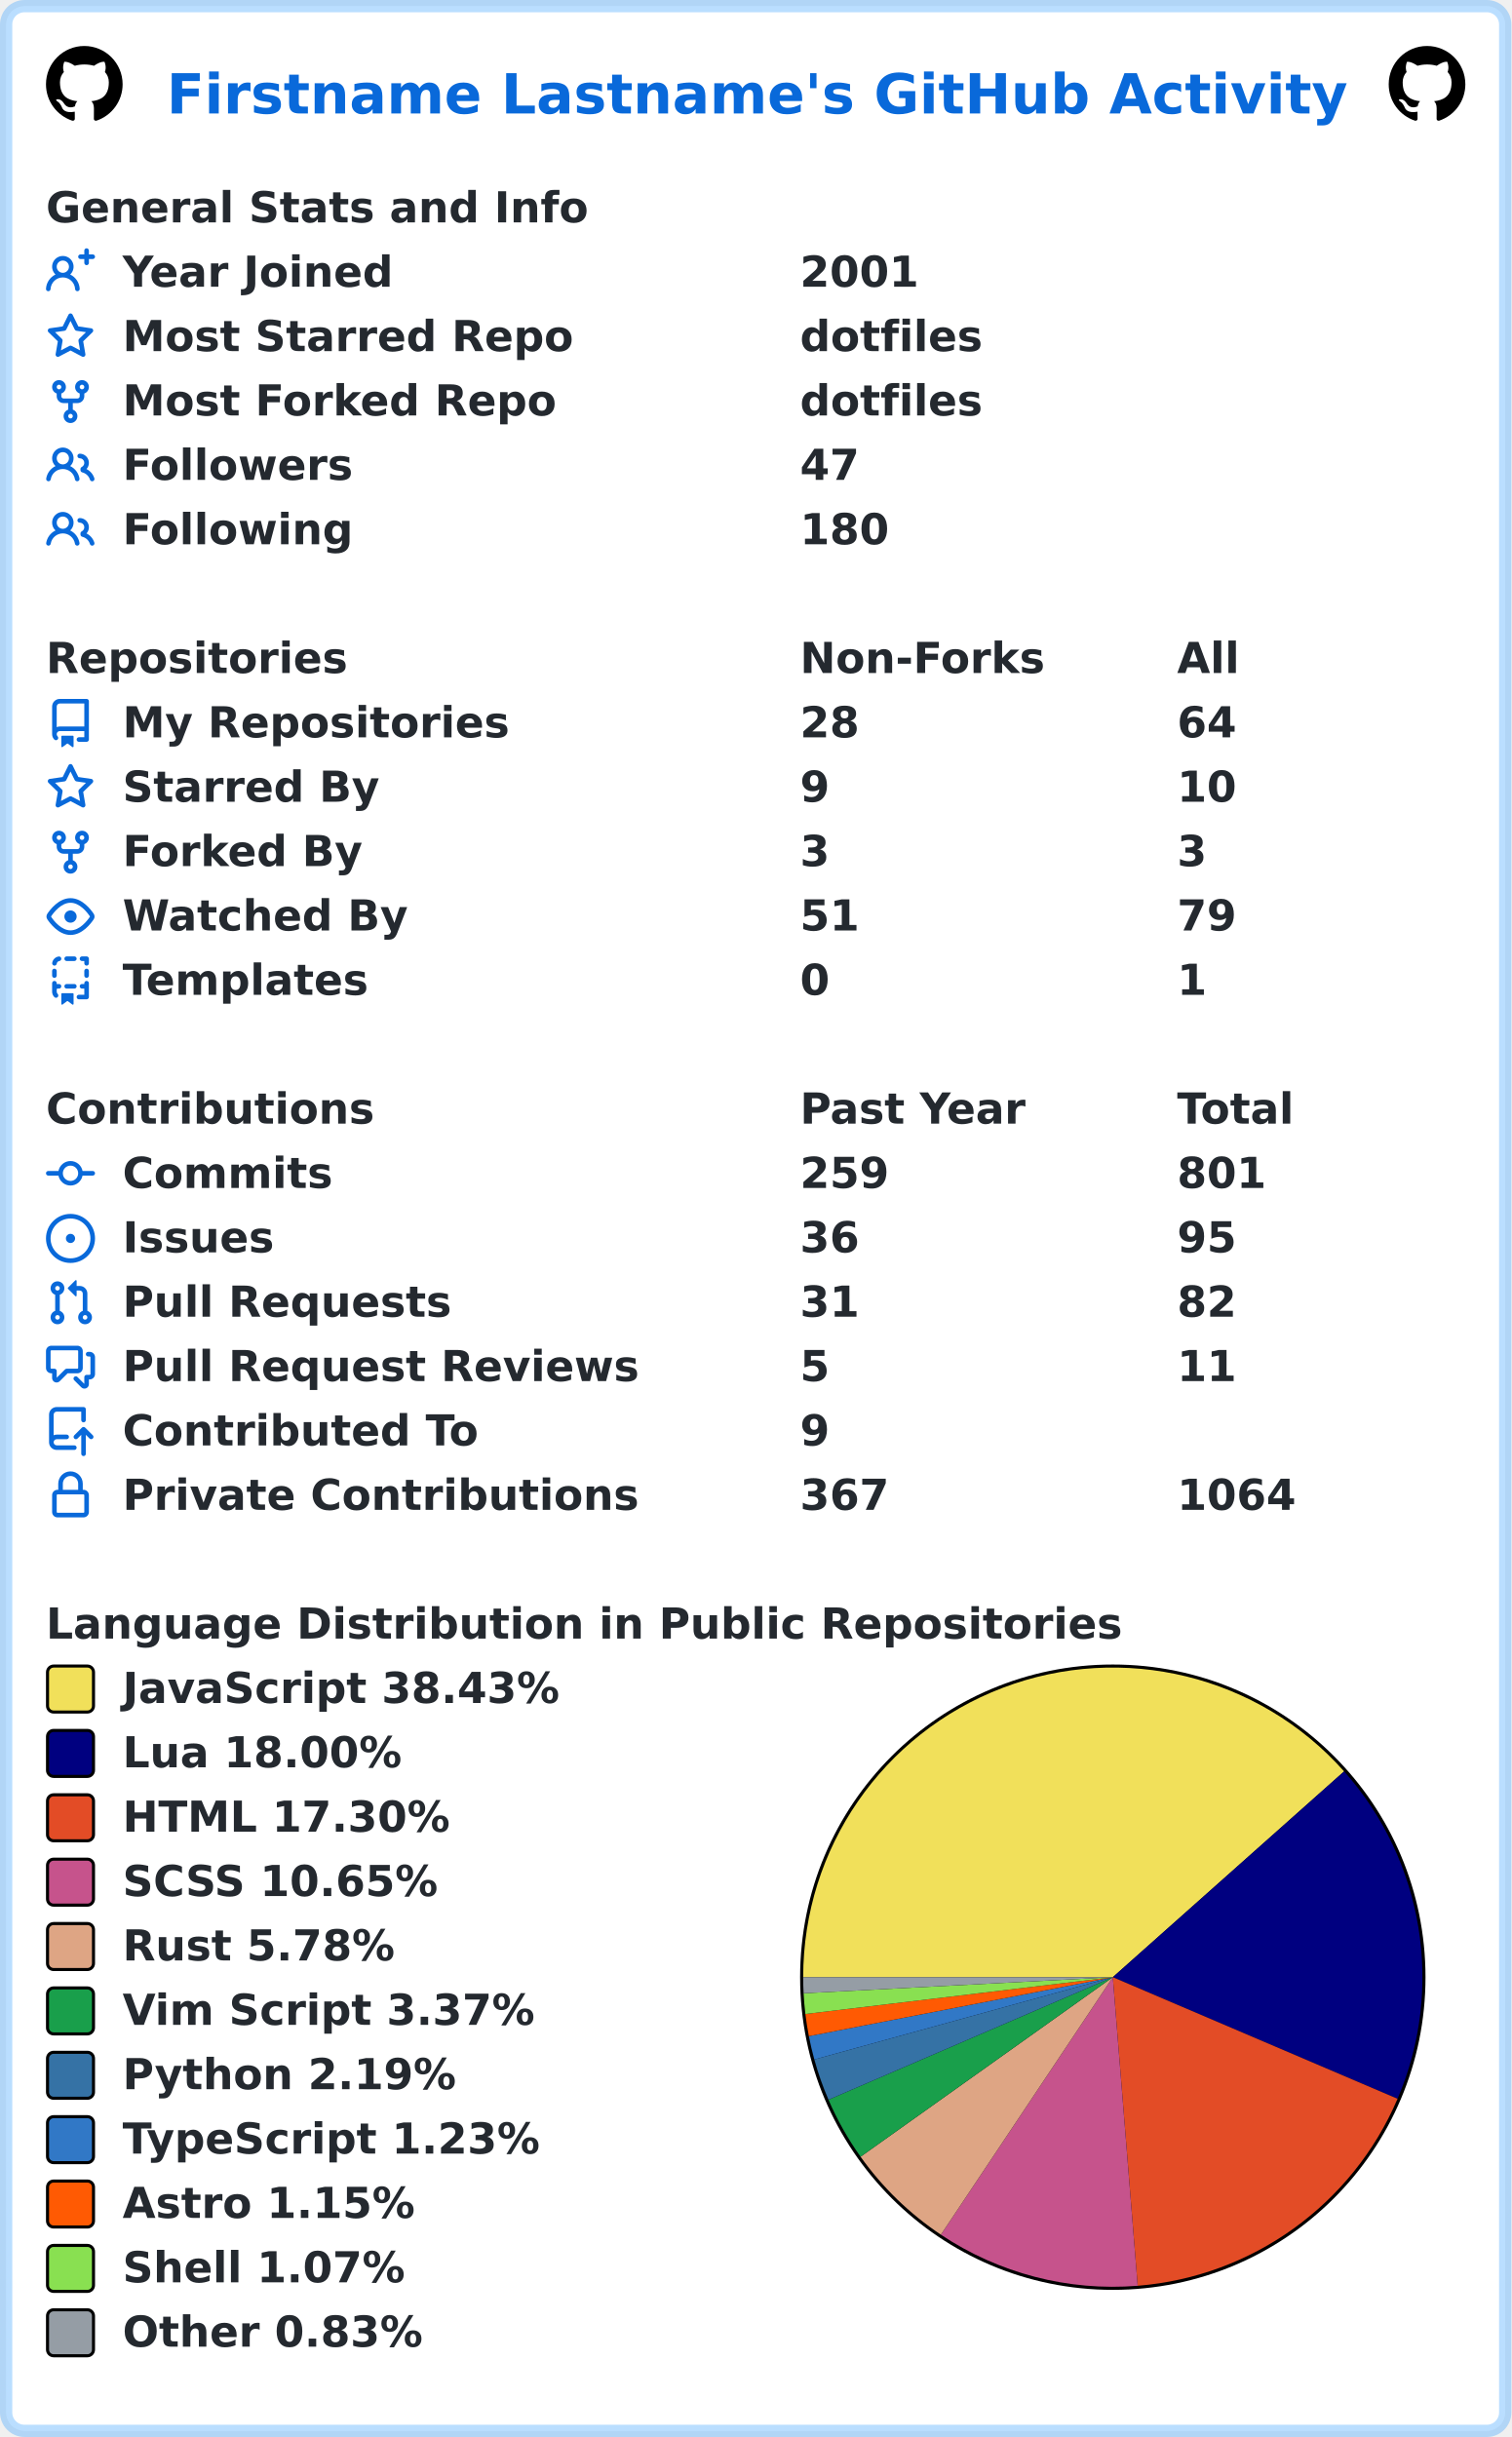
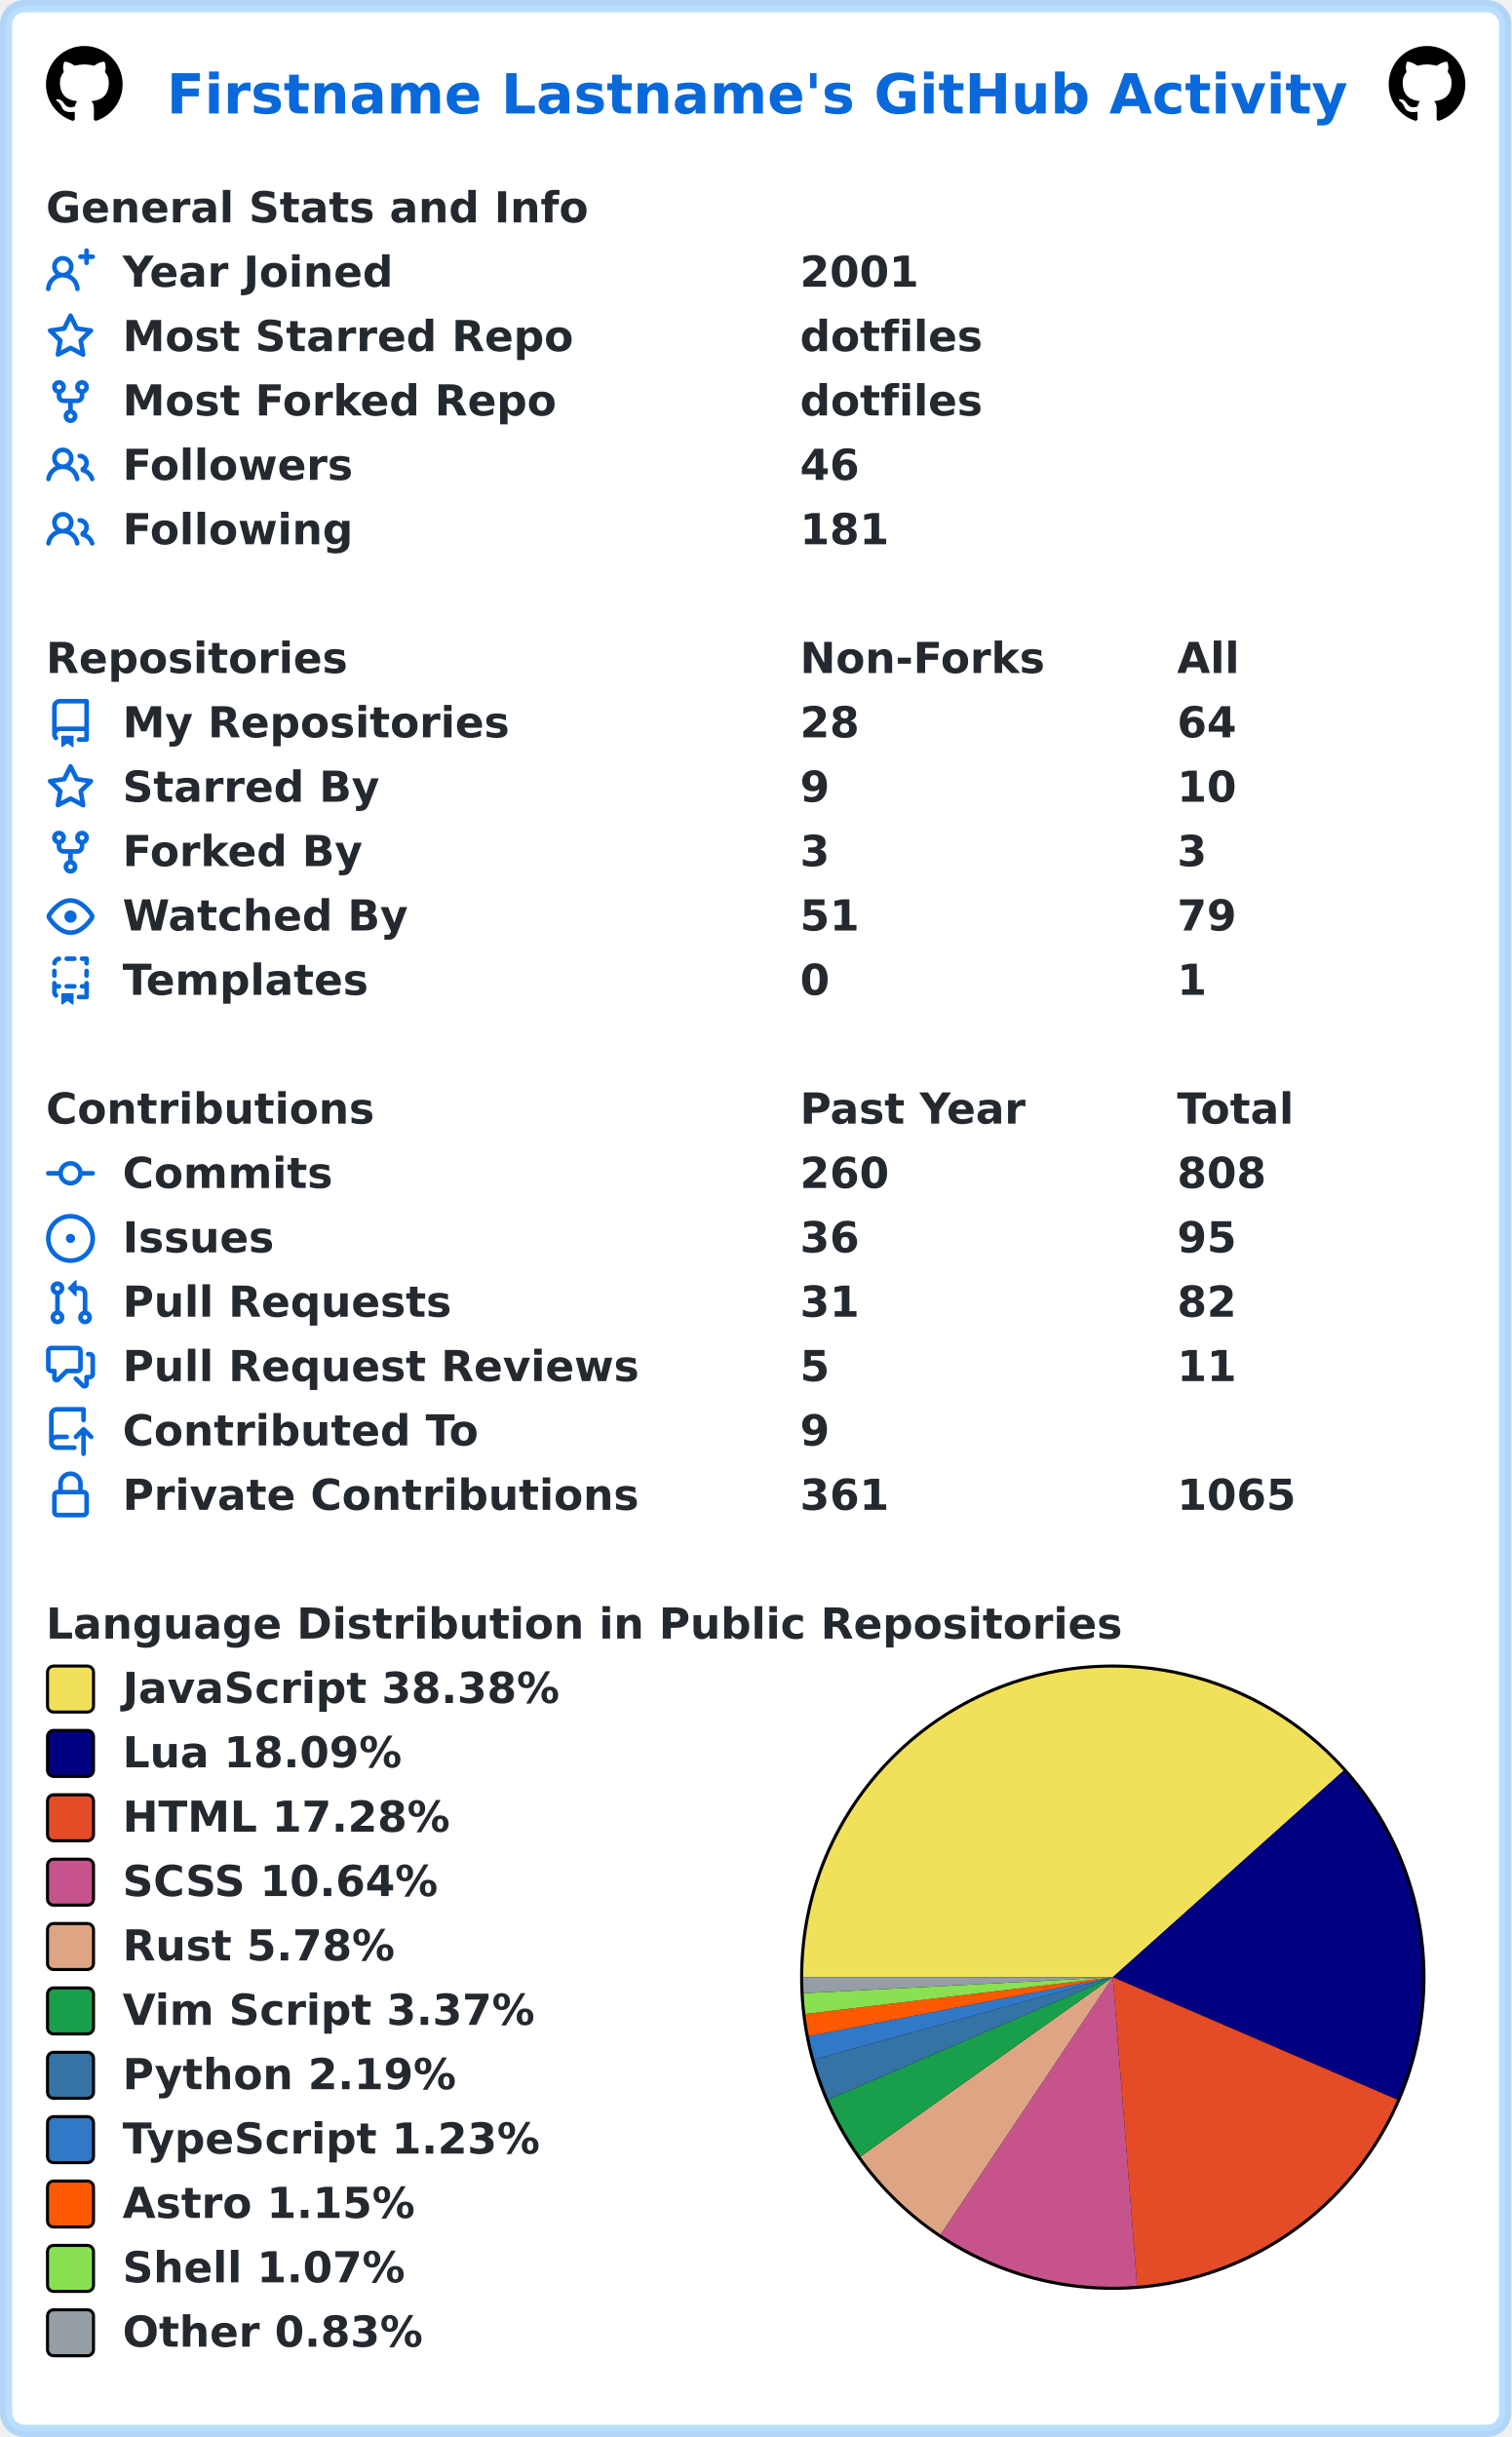
<svg xmlns="http://www.w3.org/2000/svg" width="493" height="795" viewBox="0 0 493 795" lang="en" xml:lang="en">
  <rect x="2" y="2" stroke-width="4" rx="6" width="489" height="791" stroke="rgba(84,174,255,0.4)" fill="#ffffff" />
  <g font-weight="600" font-size="110pt" font-family="Verdana,Geneva,DejaVu Sans,sans-serif" text-rendering="geometricPrecision">
    <text x="442" y="301" lengthAdjust="spacingAndGlyphs" textLength="3117" transform="scale(0.123)" fill="#0969da">Firstname Lastname's GitHub Activity</text>
    <svg x="15" y="15" width="25" height="25" viewBox="0 0 16 16">
      <path fill="#000000" fill-rule="evenodd" d="M8 0C3.58 0 0 3.58 0 8c0 3.54 2.29 6.53 5.47 7.59.4.07.55-.17.55-.38 0-.19-.01-.82-.01-1.49-2.01.37-2.53-.49-2.69-.94-.09-.23-.48-.94-.82-1.13-.28-.15-.68-.52-.01-.53.63-.01 1.08.58 1.23.82.72 1.21 1.87.87 2.33.66.07-.52.28-.87.51-1.07-1.78-.2-3.64-.89-3.64-3.95 0-.87.31-1.59.82-2.15-.08-.2-.36-1.02.08-2.12 0 0 .67-.21 2.2.82.64-.18 1.32-.27 2-.27.68 0 1.36.09 2 .27 1.53-1.04 2.2-.82 2.2-.82.44 1.1.16 1.92.08 2.12.51.56.82 1.27.82 2.15 0 3.07-1.87 3.75-3.65 3.95.29.25.54.73.54 1.48 0 1.07-.01 1.93-.01 2.2 0 .21.15.46.55.38A8.013 8.013 0 0016 8c0-4.42-3.58-8-8-8z" />
    </svg>
    <svg x="453" y="15" width="25" height="25" viewBox="0 0 16 16">
      <path fill="#000000" fill-rule="evenodd" d="M8 0C3.58 0 0 3.58 0 8c0 3.54 2.29 6.53 5.47 7.59.4.07.55-.17.55-.38 0-.19-.01-.82-.01-1.49-2.01.37-2.53-.49-2.69-.94-.09-.23-.48-.94-.82-1.13-.28-.15-.68-.52-.01-.53.63-.01 1.08.58 1.23.82.72 1.21 1.87.87 2.33.66.07-.52.28-.87.51-1.07-1.78-.2-3.64-.89-3.64-3.95 0-.87.31-1.59.82-2.15-.08-.2-.36-1.02.08-2.12 0 0 .67-.21 2.2.82.64-.18 1.32-.27 2-.27.68 0 1.36.09 2 .27 1.53-1.04 2.2-.82 2.2-.82.44 1.1.16 1.92.08 2.12.51.56.82 1.27.82 2.15 0 3.07-1.87 3.75-3.65 3.95.29.25.54.73.54 1.48 0 1.07-.01 1.93-.01 2.2 0 .21.15.46.55.38A8.013 8.013 0 0016 8c0-4.42-3.58-8-8-8z" />
    </svg>
    <g transform="translate(0, 60)" fill="#24292f">
      <g transform="translate(15, 0)">
        <g transform="scale(0.095)">
          <text x="0" y="132" textLength="1851" lengthAdjust="spacingAndGlyphs">General Stats and Info</text>
        </g>
      </g>
      <g transform="translate(15, 21)">
        <path fill="#0969da" fill-rule="evenodd" d="M13.25 0a.75.75 0 01.75.75V2h1.25a.75.75 0 010 1.5H14v1.25a.75.75 0 01-1.5 0V3.5h-1.25a.75.75 0 010-1.5h1.25V.75a.75.75 0 01.75-.75zM5.5 4a2 2 0 100 4 2 2 0 000-4zm2.4 4.548a3.5 3.5 0 10-4.799 0 5.527 5.527 0 00-3.1 4.66.75.75 0 101.498.085A4.01 4.01 0 015.5 9.5a4.01 4.01 0 014.001 3.793.75.75 0 101.498-.086 5.527 5.527 0 00-3.1-4.659z" />
        <g transform="scale(0.095)">
          <text lengthAdjust="spacingAndGlyphs" textLength="932" x="263" y="132">Year Joined</text>
          <text lengthAdjust="spacingAndGlyphs" textLength="420" x="2589" y="132">2001</text>
        </g>
      </g>
      <g transform="translate(15, 42)">
        <path fill="#0969da" fill-rule="evenodd" d="M8 .25a.75.75 0 01.673.418l1.882 3.815 4.21.612a.75.75 0 01.416 1.279l-3.046 2.97.719 4.192a.75.75 0 01-1.088.791L8 12.347l-3.766 1.98a.75.75 0 01-1.088-.79l.72-4.194L.818 6.374a.75.75 0 01.416-1.28l4.21-.611L7.327.668A.75.75 0 018 .25zm0 2.445L6.615 5.5a.75.75 0 01-.564.41l-3.097.45 2.24 2.184a.75.75 0 01.216.664l-.528 3.084 2.769-1.456a.75.75 0 01.698 0l2.77 1.456-.53-3.084a.75.75 0 01.216-.664l2.24-2.183-3.096-.45a.75.75 0 01-.564-.41L8 2.694v.001z" />
        <g transform="scale(0.095)">
          <text lengthAdjust="spacingAndGlyphs" textLength="1532" x="263" y="132">Most Starred Repo</text>
          <text lengthAdjust="spacingAndGlyphs" textLength="609" x="2589" y="132">dotfiles</text>
        </g>
      </g>
      <g transform="translate(15, 63)">
        <path fill="#0969da" fill-rule="evenodd" d="M5 3.25a.75.75 0 11-1.5 0 .75.75 0 011.5 0zm0 2.122a2.25 2.25 0 10-1.5 0v.878A2.25 2.25 0 005.75 8.5h1.5v2.128a2.251 2.251 0 101.5 0V8.5h1.5a2.25 2.25 0 002.25-2.25v-.878a2.25 2.25 0 10-1.5 0v.878a.75.75 0 01-.75.75h-4.5A.75.75 0 015 6.25v-.878zm3.75 7.378a.75.75 0 11-1.5 0 .75.75 0 011.5 0zm3-8.75a.75.75 0 100-1.5.75.75 0 000 1.5z" />
        <g transform="scale(0.095)">
          <text lengthAdjust="spacingAndGlyphs" textLength="1485" x="263" y="132">Most Forked Repo</text>
          <text lengthAdjust="spacingAndGlyphs" textLength="609" x="2589" y="132">dotfiles</text>
        </g>
      </g>
      <g transform="translate(15, 84)">
        <path fill="#0969da" fill-rule="evenodd" d="M5.5 3.5a2 2 0 100 4 2 2 0 000-4zM2 5.5a3.5 3.5 0 115.898 2.549 5.507 5.507 0 013.034 4.084.75.75 0 11-1.482.235 4.001 4.001 0 00-7.9 0 .75.75 0 01-1.482-.236A5.507 5.507 0 013.102 8.05 3.49 3.49 0 012 5.5zM11 4a.75.75 0 100 1.5 1.5 1.5 0 01.666 2.844.75.75 0 00-.416.672v.352a.75.75 0 00.574.73c1.2.289 2.162 1.2 2.522 2.372a.75.75 0 101.434-.44 5.01 5.01 0 00-2.56-3.012A3 3 0 0011 4z" />
        <g transform="scale(0.095)">
          <text lengthAdjust="spacingAndGlyphs" textLength="778" x="263" y="132">Followers</text>
-           <text lengthAdjust="spacingAndGlyphs" textLength="210" x="2589" y="132">47</text>
+           <text lengthAdjust="spacingAndGlyphs" textLength="210" x="2589" y="132">46</text>
        </g>
      </g>
      <g transform="translate(15, 105)">
        <path fill="#0969da" fill-rule="evenodd" d="M5.5 3.5a2 2 0 100 4 2 2 0 000-4zM2 5.5a3.5 3.5 0 115.898 2.549 5.507 5.507 0 013.034 4.084.75.75 0 11-1.482.235 4.001 4.001 0 00-7.9 0 .75.75 0 01-1.482-.236A5.507 5.507 0 013.102 8.05 3.49 3.49 0 012 5.5zM11 4a.75.75 0 100 1.5 1.5 1.5 0 01.666 2.844.75.75 0 00-.416.672v.352a.75.75 0 00.574.73c1.2.289 2.162 1.2 2.522 2.372a.75.75 0 101.434-.44 5.01 5.01 0 00-2.56-3.012A3 3 0 0011 4z" />
        <g transform="scale(0.095)">
          <text lengthAdjust="spacingAndGlyphs" textLength="780" x="263" y="132">Following</text>
-           <text lengthAdjust="spacingAndGlyphs" textLength="315" x="2589" y="132">180</text>
+           <text lengthAdjust="spacingAndGlyphs" textLength="315" x="2589" y="132">181</text>
        </g>
      </g>
    </g>
    <g transform="translate(0, 207)" fill="#24292f">
      <g transform="translate(15, 0)">
        <g transform="scale(0.095)">
          <text x="0" y="132" textLength="1020" lengthAdjust="spacingAndGlyphs">Repositories</text>
          <text x="2589" y="132" textLength="832" lengthAdjust="spacingAndGlyphs">Non-Forks</text>
          <text x="3884" y="132" textLength="206" lengthAdjust="spacingAndGlyphs">All</text>
        </g>
      </g>
      <g transform="translate(15, 21)">
        <path fill="#0969da" fill-rule="evenodd" d="M2 2.5A2.5 2.5 0 014.5 0h8.75a.75.75 0 01.75.75v12.5a.75.75 0 01-.75.75h-2.5a.75.75 0 110-1.5h1.75v-2h-8a1 1 0 00-.714 1.7.75.75 0 01-1.072 1.05A2.495 2.495 0 012 11.5v-9zm10.5-1V9h-8c-.356 0-.694.074-1 .208V2.5a1 1 0 011-1h8zM5 12.25v3.25a.25.25 0 00.4.2l1.45-1.087a.25.25 0 01.3 0L8.6 15.7a.25.25 0 00.4-.2v-3.25a.25.25 0 00-.25-.25h-3.5a.25.25 0 00-.25.25z" />
        <g transform="scale(0.095)">
          <text lengthAdjust="spacingAndGlyphs" textLength="1312" x="263" y="132">My Repositories</text>
          <text lengthAdjust="spacingAndGlyphs" textLength="210" x="2589" y="132">28</text>
          <text lengthAdjust="spacingAndGlyphs" textLength="210" x="3884" y="132">64</text>
        </g>
      </g>
      <g transform="translate(15, 42)">
        <path fill="#0969da" fill-rule="evenodd" d="M8 .25a.75.75 0 01.673.418l1.882 3.815 4.21.612a.75.75 0 01.416 1.279l-3.046 2.97.719 4.192a.75.75 0 01-1.088.791L8 12.347l-3.766 1.98a.75.75 0 01-1.088-.79l.72-4.194L.818 6.374a.75.75 0 01.416-1.28l4.21-.611L7.327.668A.75.75 0 018 .25zm0 2.445L6.615 5.5a.75.75 0 01-.564.41l-3.097.45 2.24 2.184a.75.75 0 01.216.664l-.528 3.084 2.769-1.456a.75.75 0 01.698 0l2.77 1.456-.53-3.084a.75.75 0 01.216-.664l2.24-2.183-3.096-.45a.75.75 0 01-.564-.41L8 2.694v.001z" />
        <g transform="scale(0.095)">
          <text lengthAdjust="spacingAndGlyphs" textLength="874" x="263" y="132">Starred By</text>
          <text lengthAdjust="spacingAndGlyphs" textLength="105" x="2589" y="132">9</text>
          <text lengthAdjust="spacingAndGlyphs" textLength="210" x="3884" y="132">10</text>
        </g>
      </g>
      <g transform="translate(15, 63)">
        <path fill="#0969da" fill-rule="evenodd" d="M5 3.25a.75.75 0 11-1.5 0 .75.75 0 011.5 0zm0 2.122a2.25 2.25 0 10-1.5 0v.878A2.25 2.25 0 005.75 8.5h1.5v2.128a2.251 2.251 0 101.5 0V8.5h1.5a2.25 2.25 0 002.25-2.25v-.878a2.25 2.25 0 10-1.5 0v.878a.75.75 0 01-.75.75h-4.5A.75.75 0 015 6.25v-.878zm3.75 7.378a.75.75 0 11-1.5 0 .75.75 0 011.5 0zm3-8.75a.75.75 0 100-1.5.75.75 0 000 1.5z" />
        <g transform="scale(0.095)">
          <text lengthAdjust="spacingAndGlyphs" textLength="828" x="263" y="132">Forked By</text>
          <text lengthAdjust="spacingAndGlyphs" textLength="105" x="2589" y="132">3</text>
          <text lengthAdjust="spacingAndGlyphs" textLength="105" x="3884" y="132">3</text>
        </g>
      </g>
      <g transform="translate(15, 84)">
        <path fill="#0969da" fill-rule="evenodd" d="M1.679 7.932c.412-.621 1.242-1.75 2.366-2.717C5.175 4.242 6.527 3.5 8 3.5c1.473 0 2.824.742 3.955 1.715 1.124.967 1.954 2.096 2.366 2.717a.119.119 0 010 .136c-.412.621-1.242 1.75-2.366 2.717C10.825 11.758 9.473 12.5 8 12.5c-1.473 0-2.824-.742-3.955-1.715C2.92 9.818 2.09 8.69 1.679 8.068a.119.119 0 010-.136zM8 2c-1.981 0-3.67.992-4.933 2.078C1.797 5.169.88 6.423.43 7.1a1.619 1.619 0 000 1.798c.45.678 1.367 1.932 2.637 3.024C4.329 13.008 6.019 14 8 14c1.981 0 3.67-.992 4.933-2.078 1.27-1.091 2.187-2.345 2.637-3.023a1.619 1.619 0 000-1.798c-.45-.678-1.367-1.932-2.637-3.023C11.671 2.992 9.981 2 8 2zm0 8a2 2 0 100-4 2 2 0 000 4z" />
        <g transform="scale(0.095)">
          <text lengthAdjust="spacingAndGlyphs" textLength="993" x="263" y="132">Watched By</text>
          <text lengthAdjust="spacingAndGlyphs" textLength="210" x="2589" y="132">51</text>
          <text lengthAdjust="spacingAndGlyphs" textLength="210" x="3884" y="132">79</text>
        </g>
      </g>
      <g transform="translate(15, 105)">
        <path fill="#0969da" fill-rule="evenodd" d="M6 .75A.75.75 0 016.75 0h2.5a.75.75 0 010 1.5h-2.5A.75.75 0 016 .75zm5 0a.75.75 0 01.75-.75h1.5a.75.75 0 01.75.75v1.5a.75.75 0 01-1.5 0V1.5h-.75A.75.75 0 0111 .75zM4.992.662a.75.75 0 01-.636.848c-.436.063-.783.41-.846.846a.75.75 0 01-1.485-.212A2.501 2.501 0 014.144.025a.75.75 0 01.848.637zM2.75 4a.75.75 0 01.75.75v1.5a.75.75 0 01-1.5 0v-1.5A.75.75 0 012.75 4zm10.5 0a.75.75 0 01.75.75v1.5a.75.75 0 01-1.5 0v-1.5a.75.75 0 01.75-.75zM2.75 8a.75.75 0 01.75.75v.268A1.72 1.72 0 013.75 9h.5a.75.75 0 010 1.5h-.5a.25.25 0 00-.25.25v.75c0 .28.114.532.3.714a.75.75 0 01-1.05 1.072A2.495 2.495 0 012 11.5V8.75A.75.75 0 012.75 8zm10.5 0a.75.75 0 01.75.75v4.5a.75.75 0 01-.75.75h-2.5a.75.75 0 010-1.5h1.75v-2h-.75a.75.75 0 010-1.5h.75v-.25a.75.75 0 01.75-.75zM6 9.75A.75.75 0 016.75 9h2.5a.75.75 0 010 1.5h-2.5A.75.75 0 016 9.75zm-1 2.5v3.25a.25.25 0 00.4.2l1.45-1.087a.25.25 0 01.3 0L8.6 15.7a.25.25 0 00.4-.2v-3.25a.25.25 0 00-.25-.25h-3.5a.25.25 0 00-.25.25z" />
        <g transform="scale(0.095)">
          <text lengthAdjust="spacingAndGlyphs" textLength="868" x="263" y="132">Templates</text>
          <text lengthAdjust="spacingAndGlyphs" textLength="105" x="2589" y="132">0</text>
          <text lengthAdjust="spacingAndGlyphs" textLength="105" x="3884" y="132">1</text>
        </g>
      </g>
    </g>
    <g transform="translate(0, 354)" fill="#24292f">
      <g transform="translate(15, 0)">
        <g transform="scale(0.095)">
          <text x="0" y="132" textLength="1112" lengthAdjust="spacingAndGlyphs">Contributions</text>
          <text x="2589" y="132" textLength="774" lengthAdjust="spacingAndGlyphs">Past Year</text>
          <text x="3884" y="132" textLength="414" lengthAdjust="spacingAndGlyphs">Total</text>
        </g>
      </g>
      <g transform="translate(15, 21)">
        <path fill="#0969da" fill-rule="evenodd" d="M10.5 7.75a2.5 2.5 0 11-5 0 2.5 2.5 0 015 0zm1.43.75a4.002 4.002 0 01-7.86 0H.75a.75.75 0 110-1.5h3.32a4.001 4.001 0 017.86 0h3.32a.75.75 0 110 1.5h-3.32z" />
        <g transform="scale(0.095)">
          <text lengthAdjust="spacingAndGlyphs" textLength="734" x="263" y="132">Commits</text>
-           <text lengthAdjust="spacingAndGlyphs" textLength="315" x="2589" y="132">259</text>
-           <text lengthAdjust="spacingAndGlyphs" textLength="315" x="3884" y="132">801</text>
+           <text lengthAdjust="spacingAndGlyphs" textLength="315" x="2589" y="132">260</text>
+           <text lengthAdjust="spacingAndGlyphs" textLength="315" x="3884" y="132">808</text>
        </g>
      </g>
      <g transform="translate(15, 42)">
        <path fill="#0969da" d="M8 9.5a1.5 1.5 0 100-3 1.5 1.5 0 000 3z" />
        <path fill="#0969da" fill-rule="evenodd" d="M8 0a8 8 0 100 16A8 8 0 008 0zM1.5 8a6.5 6.5 0 1113 0 6.5 6.5 0 01-13 0z" />
        <g transform="scale(0.095)">
          <text lengthAdjust="spacingAndGlyphs" textLength="512" x="263" y="132">Issues</text>
          <text lengthAdjust="spacingAndGlyphs" textLength="210" x="2589" y="132">36</text>
          <text lengthAdjust="spacingAndGlyphs" textLength="210" x="3884" y="132">95</text>
        </g>
      </g>
      <g transform="translate(15, 63)">
        <path fill="#0969da" fill-rule="evenodd" d="M7.177 3.073L9.573.677A.25.25 0 0110 .854v4.792a.25.25 0 01-.427.177L7.177 3.427a.25.25 0 010-.354zM3.75 2.5a.75.75 0 100 1.5.75.75 0 000-1.5zm-2.25.75a2.25 2.25 0 113 2.122v5.256a2.251 2.251 0 11-1.5 0V5.372A2.25 2.25 0 011.5 3.25zM11 2.5h-1V4h1a1 1 0 011 1v5.628a2.251 2.251 0 101.5 0V5A2.5 2.5 0 0011 2.5zm1 10.25a.75.75 0 111.5 0 .75.75 0 01-1.5 0zM3.75 12a.75.75 0 100 1.5.75.75 0 000-1.5z" />
        <g transform="scale(0.095)">
          <text lengthAdjust="spacingAndGlyphs" textLength="1113" x="263" y="132">Pull Requests</text>
          <text lengthAdjust="spacingAndGlyphs" textLength="210" x="2589" y="132">31</text>
          <text lengthAdjust="spacingAndGlyphs" textLength="210" x="3884" y="132">82</text>
        </g>
      </g>
      <g transform="translate(15, 84)">
        <path fill="#0969da" fill-rule="evenodd" d="M1.5 2.75a.25.25 0 01.25-.25h8.5a.25.25 0 01.25.25v5.5a.25.25 0 01-.25.25h-3.5a.75.75 0 00-.53.22L3.5 11.44V9.25a.75.75 0 00-.75-.75h-1a.25.25 0 01-.25-.25v-5.5zM1.75 1A1.75 1.75 0 000 2.75v5.5C0 9.216.784 10 1.75 10H2v1.543a1.457 1.457 0 002.487 1.03L7.061 10h3.189A1.75 1.75 0 0012 8.25v-5.5A1.75 1.75 0 0010.25 1h-8.5zM14.5 4.75a.25.25 0 00-.25-.25h-.5a.75.75 0 110-1.5h.5c.966 0 1.75.784 1.75 1.75v5.5A1.75 1.75 0 0114.25 12H14v1.543a1.457 1.457 0 01-2.487 1.03L9.22 12.28a.75.75 0 111.06-1.06l2.22 2.22v-2.19a.75.75 0 01.75-.75h1a.25.25 0 00.25-.25v-5.5z" />
        <g transform="scale(0.095)">
          <text lengthAdjust="spacingAndGlyphs" textLength="1762" x="263" y="132">Pull Request Reviews</text>
          <text lengthAdjust="spacingAndGlyphs" textLength="105" x="2589" y="132">5</text>
          <text lengthAdjust="spacingAndGlyphs" textLength="210" x="3884" y="132">11</text>
        </g>
      </g>
      <g transform="translate(15, 105)">
        <path fill="#0969da" fill-rule="evenodd" d="M1 2.5A2.5 2.5 0 013.5 0h8.75a.75.75 0 01.75.75v3.5a.75.75 0 01-1.5 0V1.5h-8a1 1 0 00-1 1v6.708A2.492 2.492 0 013.5 9h3.25a.75.75 0 010 1.5H3.5a1 1 0 100 2h5.75a.75.75 0 010 1.5H3.5A2.5 2.5 0 011 11.5v-9zm13.23 7.79a.75.75 0 001.06-1.06l-2.505-2.505a.75.75 0 00-1.06 0L9.22 9.229a.75.75 0 001.06 1.061l1.225-1.224v6.184a.75.75 0 001.5 0V9.066l1.224 1.224z" />
        <g transform="scale(0.095)">
          <text lengthAdjust="spacingAndGlyphs" textLength="1234" x="263" y="132">Contributed To</text>
          <text lengthAdjust="spacingAndGlyphs" textLength="105" x="2589" y="132">9</text>
        </g>
      </g>
      <g transform="translate(15, 126)">
        <path fill="#0969da" fill-rule="evenodd" d="M4 4v2h-.25A1.75 1.75 0 002 7.75v5.5c0 .966.784 1.75 1.75 1.75h8.5A1.75 1.75 0 0014 13.25v-5.5A1.75 1.75 0 0012.25 6H12V4a4 4 0 10-8 0zm6.5 2V4a2.5 2.5 0 00-5 0v2h5zM12 7.5h.25a.25.25 0 01.25.25v5.5a.25.25 0 01-.25.25h-8.5a.25.25 0 01-.25-.25v-5.5a.25.25 0 01.25-.25H12z" />
        <g transform="scale(0.095)">
          <text lengthAdjust="spacingAndGlyphs" textLength="1742" x="263" y="132">Private Contributions</text>
-           <text lengthAdjust="spacingAndGlyphs" textLength="315" x="2589" y="132">367</text>
-           <text lengthAdjust="spacingAndGlyphs" textLength="420" x="3884" y="132">1064</text>
+           <text lengthAdjust="spacingAndGlyphs" textLength="315" x="2589" y="132">361</text>
+           <text lengthAdjust="spacingAndGlyphs" textLength="420" x="3884" y="132">1065</text>
        </g>
      </g>
    </g>
    <g transform="translate(0, 522)" fill="#24292f">
      <g transform="translate(15, 0)">
        <g transform="scale(0.095)">
          <text x="0" y="132" textLength="3652" lengthAdjust="spacingAndGlyphs">Language Distribution in Public Repositories</text>
        </g>
      </g>
      <g transform="translate(261, 21)">
        <circle cx="102" cy="102" r="102" fill="#000000" />
      </g>
      <g transform="translate(262, 22)">
-         <path fill-rule="evenodd" fill="#f1e05a" d="M 0.0,101 A 101 101 0 0 1 176.456 33.863 L 101,101 Z" />
-         <path fill-rule="evenodd" fill="#000080" d="M 176.456,33.863 A 101 101 0 0 1 193.884 140.667 L 101,101 Z" />
-         <path fill-rule="evenodd" fill="#e34c26" d="M 193.884,140.667 A 101 101 0 0 1 109.116 201.673 L 101,101 Z" />
-         <path fill-rule="evenodd" fill="#c6538c" d="M 109.116,201.673 A 101 101 0 0 1 44.912 184.995 L 101,101 Z" />
-         <path fill-rule="evenodd" fill="#dea584" d="M 44.912,184.995 A 101 101 0 0 1 18.719 159.573 L 101,101 Z" />
-         <path fill-rule="evenodd" fill="#199f4b" d="M 18.719,159.573 A 101 101 0 0 1 8.249 140.979 L 101,101 Z" />
-         <path fill-rule="evenodd" fill="#3572A5" d="M 8.249,140.979 A 101 101 0 0 1 3.635 127.854 L 101,101 Z" />
-         <path fill-rule="evenodd" fill="#3178c6" d="M 3.635,127.854 A 101 101 0 0 1 1.849 120.236 L 101,101 Z" />
-         <path fill-rule="evenodd" fill="#ff5a03" d="M 1.849,120.236 A 101 101 0 0 1 0.716 113.003 L 101,101 Z" />
-         <path fill-rule="evenodd" fill="#89e051" d="M 0.716,113.003 A 101 101 0 0 1 0.136 106.249 L 101,101 Z" />
-         <path fill-rule="evenodd" fill="#959da5" d="M 0.136,106.249 A 101 101 0 0 1 0.0 101 L 101,101 Z" />
+         <path fill-rule="evenodd" fill="#f1e05a" d="M 0.0,101 A 101 101 0 0 1 176.27 33.655 L 101,101 Z" />
+         <path fill-rule="evenodd" fill="#000080" d="M 176.27,33.655 A 101 101 0 0 1 193.76 140.958 L 101,101 Z" />
+         <path fill-rule="evenodd" fill="#e34c26" d="M 193.76,140.958 A 101 101 0 0 1 108.926 201.688 L 101,101 Z" />
+         <path fill-rule="evenodd" fill="#c6538c" d="M 108.926,201.688 A 101 101 0 0 1 44.818 184.932 L 101,101 Z" />
+         <path fill-rule="evenodd" fill="#dea584" d="M 44.818,184.932 A 101 101 0 0 1 18.677 159.515 L 101,101 Z" />
+         <path fill-rule="evenodd" fill="#199f4b" d="M 18.677,159.515 A 101 101 0 0 1 8.231 140.935 L 101,101 Z" />
+         <path fill-rule="evenodd" fill="#3572A5" d="M 8.231,140.935 A 101 101 0 0 1 3.627 127.824 L 101,101 Z" />
+         <path fill-rule="evenodd" fill="#3178c6" d="M 3.627,127.824 A 101 101 0 0 1 1.844 120.214 L 101,101 Z" />
+         <path fill-rule="evenodd" fill="#ff5a03" d="M 1.844,120.214 A 101 101 0 0 1 0.714 112.989 L 101,101 Z" />
+         <path fill-rule="evenodd" fill="#89e051" d="M 0.714,112.989 A 101 101 0 0 1 0.136 106.243 L 101,101 Z" />
+         <path fill-rule="evenodd" fill="#959da5" d="M 0.136,106.243 A 101 101 0 0 1 0.0 101 L 101,101 Z" />
      </g>
      <g transform="translate(15, 21)">
        <rect x="0.5" y="0.5" rx="2" width="15" height="15" fill="#f1e05a" stroke-width="1" stroke="#000000" />
-         <text transform="scale(0.095)" x="263" y="132" textLength="1516" lengthAdjust="spacingAndGlyphs">JavaScript 38.43%</text>
+         <text transform="scale(0.095)" x="263" y="132" textLength="1516" lengthAdjust="spacingAndGlyphs">JavaScript 38.38%</text>
      </g>
      <g transform="translate(15, 42)">
        <rect x="0.5" y="0.5" rx="2" width="15" height="15" fill="#000080" stroke-width="1" stroke="#000000" />
-         <text transform="scale(0.095)" x="263" y="132" textLength="980" lengthAdjust="spacingAndGlyphs">Lua 18.00%</text>
+         <text transform="scale(0.095)" x="263" y="132" textLength="980" lengthAdjust="spacingAndGlyphs">Lua 18.09%</text>
      </g>
      <g transform="translate(15, 63)">
        <rect x="0.5" y="0.5" rx="2" width="15" height="15" fill="#e34c26" stroke-width="1" stroke="#000000" />
-         <text transform="scale(0.095)" x="263" y="132" textLength="1142" lengthAdjust="spacingAndGlyphs">HTML 17.30%</text>
+         <text transform="scale(0.095)" x="263" y="132" textLength="1142" lengthAdjust="spacingAndGlyphs">HTML 17.28%</text>
      </g>
      <g transform="translate(15, 84)">
        <rect x="0.5" y="0.5" rx="2" width="15" height="15" fill="#c6538c" stroke-width="1" stroke="#000000" />
-         <text transform="scale(0.095)" x="263" y="132" textLength="1113" lengthAdjust="spacingAndGlyphs">SCSS 10.65%</text>
+         <text transform="scale(0.095)" x="263" y="132" textLength="1113" lengthAdjust="spacingAndGlyphs">SCSS 10.64%</text>
      </g>
      <g transform="translate(15, 105)">
        <rect x="0.5" y="0.5" rx="2" width="15" height="15" fill="#dea584" stroke-width="1" stroke="#000000" />
        <text transform="scale(0.095)" x="263" y="132" textLength="946" lengthAdjust="spacingAndGlyphs">Rust 5.78%</text>
      </g>
      <g transform="translate(15, 126)">
        <rect x="0.5" y="0.5" rx="2" width="15" height="15" fill="#199f4b" stroke-width="1" stroke="#000000" />
        <text transform="scale(0.095)" x="263" y="132" textLength="1428" lengthAdjust="spacingAndGlyphs">Vim Script 3.37%</text>
      </g>
      <g transform="translate(15, 147)">
        <rect x="0.5" y="0.5" rx="2" width="15" height="15" fill="#3572A5" stroke-width="1" stroke="#000000" />
        <text transform="scale(0.095)" x="263" y="132" textLength="1149" lengthAdjust="spacingAndGlyphs">Python 2.19%</text>
      </g>
      <g transform="translate(15, 168)">
        <rect x="0.5" y="0.5" rx="2" width="15" height="15" fill="#3178c6" stroke-width="1" stroke="#000000" />
        <text transform="scale(0.095)" x="263" y="132" textLength="1462" lengthAdjust="spacingAndGlyphs">TypeScript 1.23%</text>
      </g>
      <g transform="translate(15, 189)">
        <rect x="0.5" y="0.5" rx="2" width="15" height="15" fill="#ff5a03" stroke-width="1" stroke="#000000" />
        <text transform="scale(0.095)" x="263" y="132" textLength="1008" lengthAdjust="spacingAndGlyphs">Astro 1.15%</text>
      </g>
      <g transform="translate(15, 210)">
        <rect x="0.5" y="0.5" rx="2" width="15" height="15" fill="#89e051" stroke-width="1" stroke="#000000" />
        <text transform="scale(0.095)" x="263" y="132" textLength="982" lengthAdjust="spacingAndGlyphs">Shell 1.07%</text>
      </g>
      <g transform="translate(15, 231)">
        <rect x="0.5" y="0.5" rx="2" width="15" height="15" fill="#959da5" stroke-width="1" stroke="#000000" />
        <text transform="scale(0.095)" x="263" y="132" textLength="1047" lengthAdjust="spacingAndGlyphs">Other 0.83%</text>
      </g>
    </g>
  </g>
</svg>
